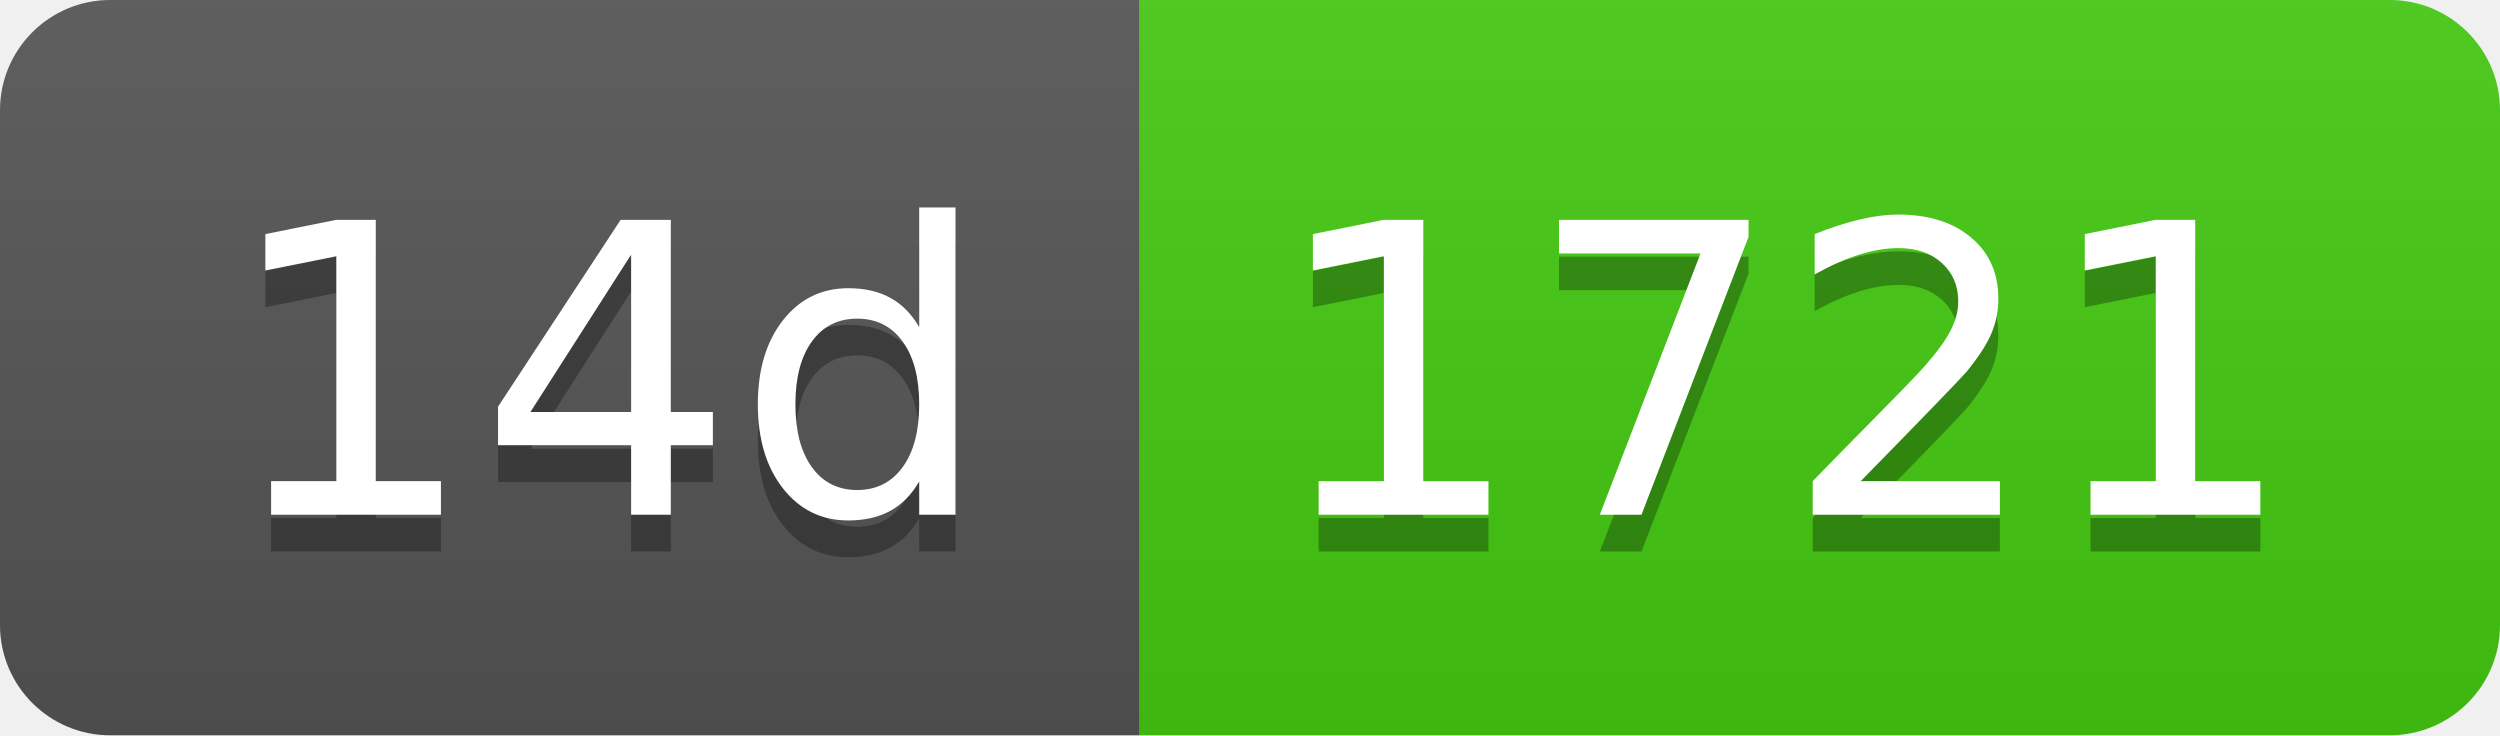
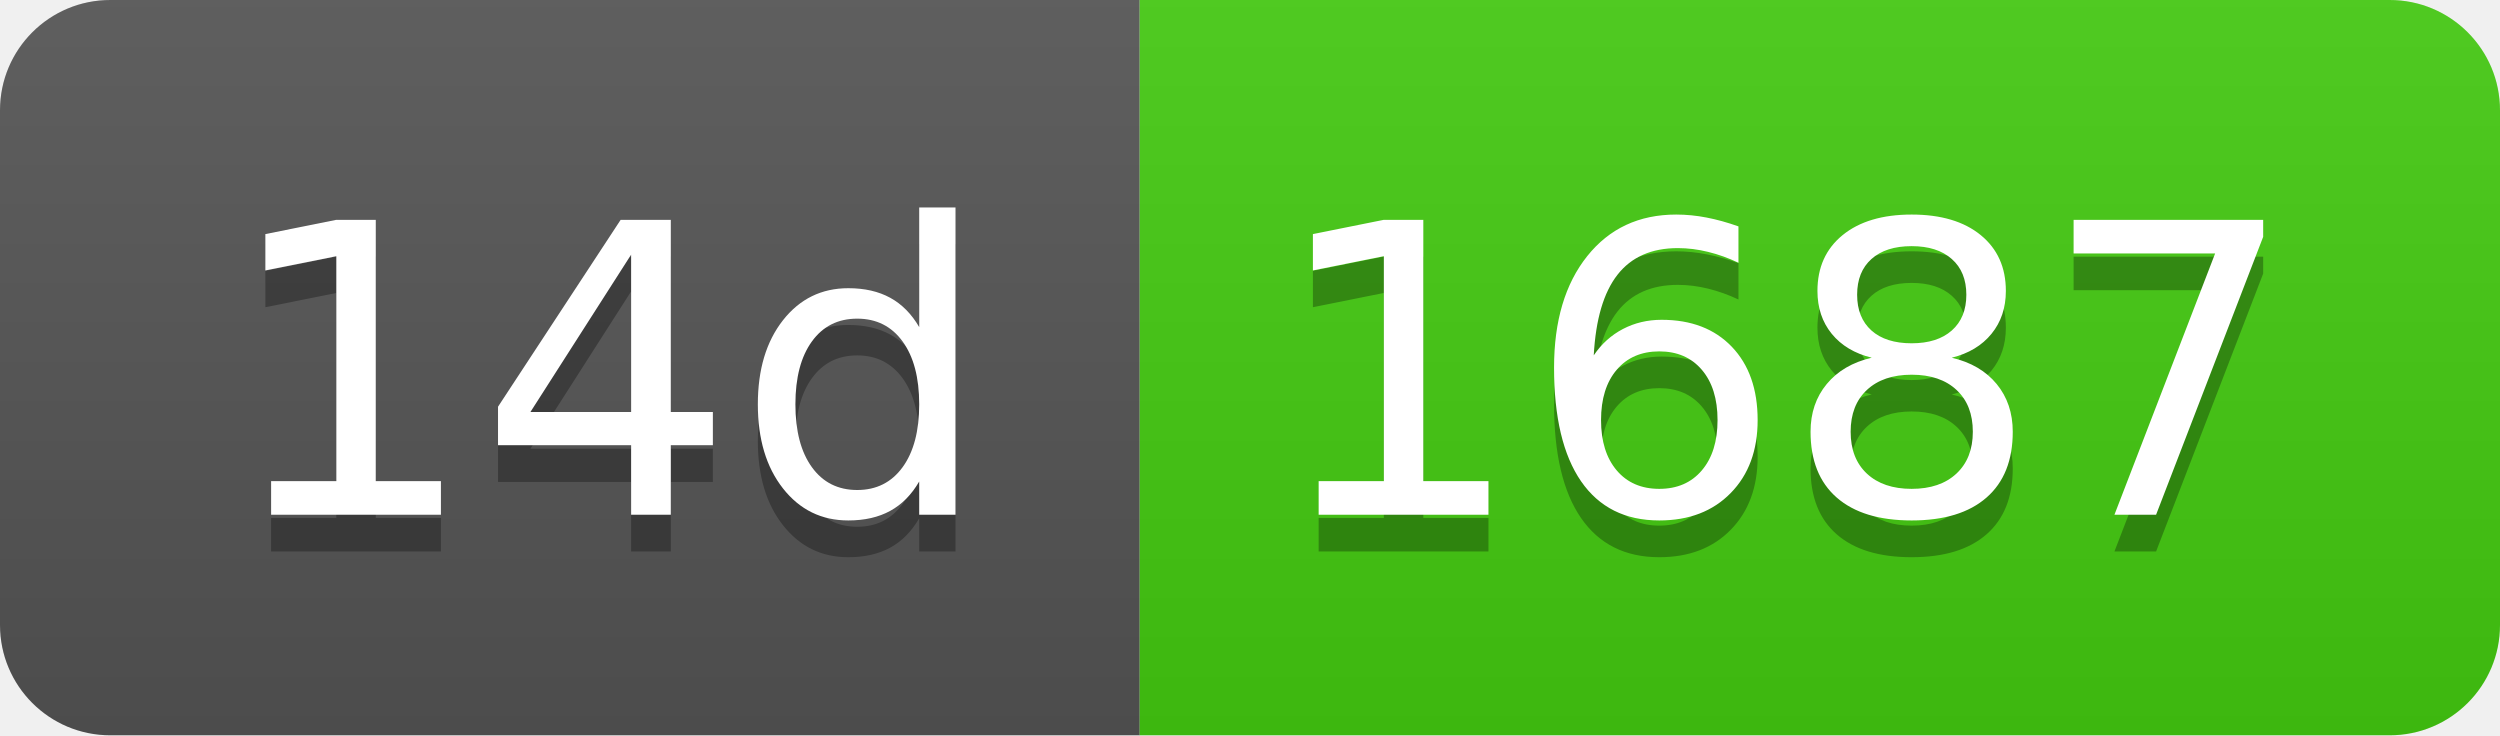
- <svg xmlns="http://www.w3.org/2000/svg" width="68" height="20" role="img" aria-label="14d: 1721">
+ <svg xmlns="http://www.w3.org/2000/svg" width="68" height="20" role="img" aria-label="14d: 1687">
  <linearGradient id="s" x2="0" y2="100%">
    <stop offset="0" stop-color="#bbb" stop-opacity=".1" />
    <stop offset="1" stop-opacity=".1" />
  </linearGradient>
  <clipPath id="r">
    <rect width="68" height="20" rx="3" fill="#fff" />
  </clipPath>
  <g clip-path="url(#r)">
    <rect width="31" height="20" fill="#555" />
    <rect x="31" width="37" height="20" fill="#4c1" />
    <rect width="68" height="20" fill="url(#s)" />
  </g>
  <g fill="#fff" text-anchor="middle" font-family="Verdana,Geneva,DejaVu Sans,sans-serif" text-rendering="geometricPrecision" font-size="110">
    <text aria-hidden="true" x="165" y="150" fill="#010101" fill-opacity=".3" transform="scale(.1)" textLength="210">14d</text>
    <text x="165" y="140" transform="scale(.1)" fill="#fff" textLength="210">14d</text>
-     <text aria-hidden="true" x="485" y="150" fill="#010101" fill-opacity=".3" transform="scale(.1)" textLength="270">1721</text>
-     <text x="485" y="140" transform="scale(.1)" fill="#fff" textLength="270">1721</text>
+     <text aria-hidden="true" x="485" y="150" fill="#010101" fill-opacity=".3" transform="scale(.1)" textLength="270">1687</text>
+     <text x="485" y="140" transform="scale(.1)" fill="#fff" textLength="270">1687</text>
  </g>
</svg>
